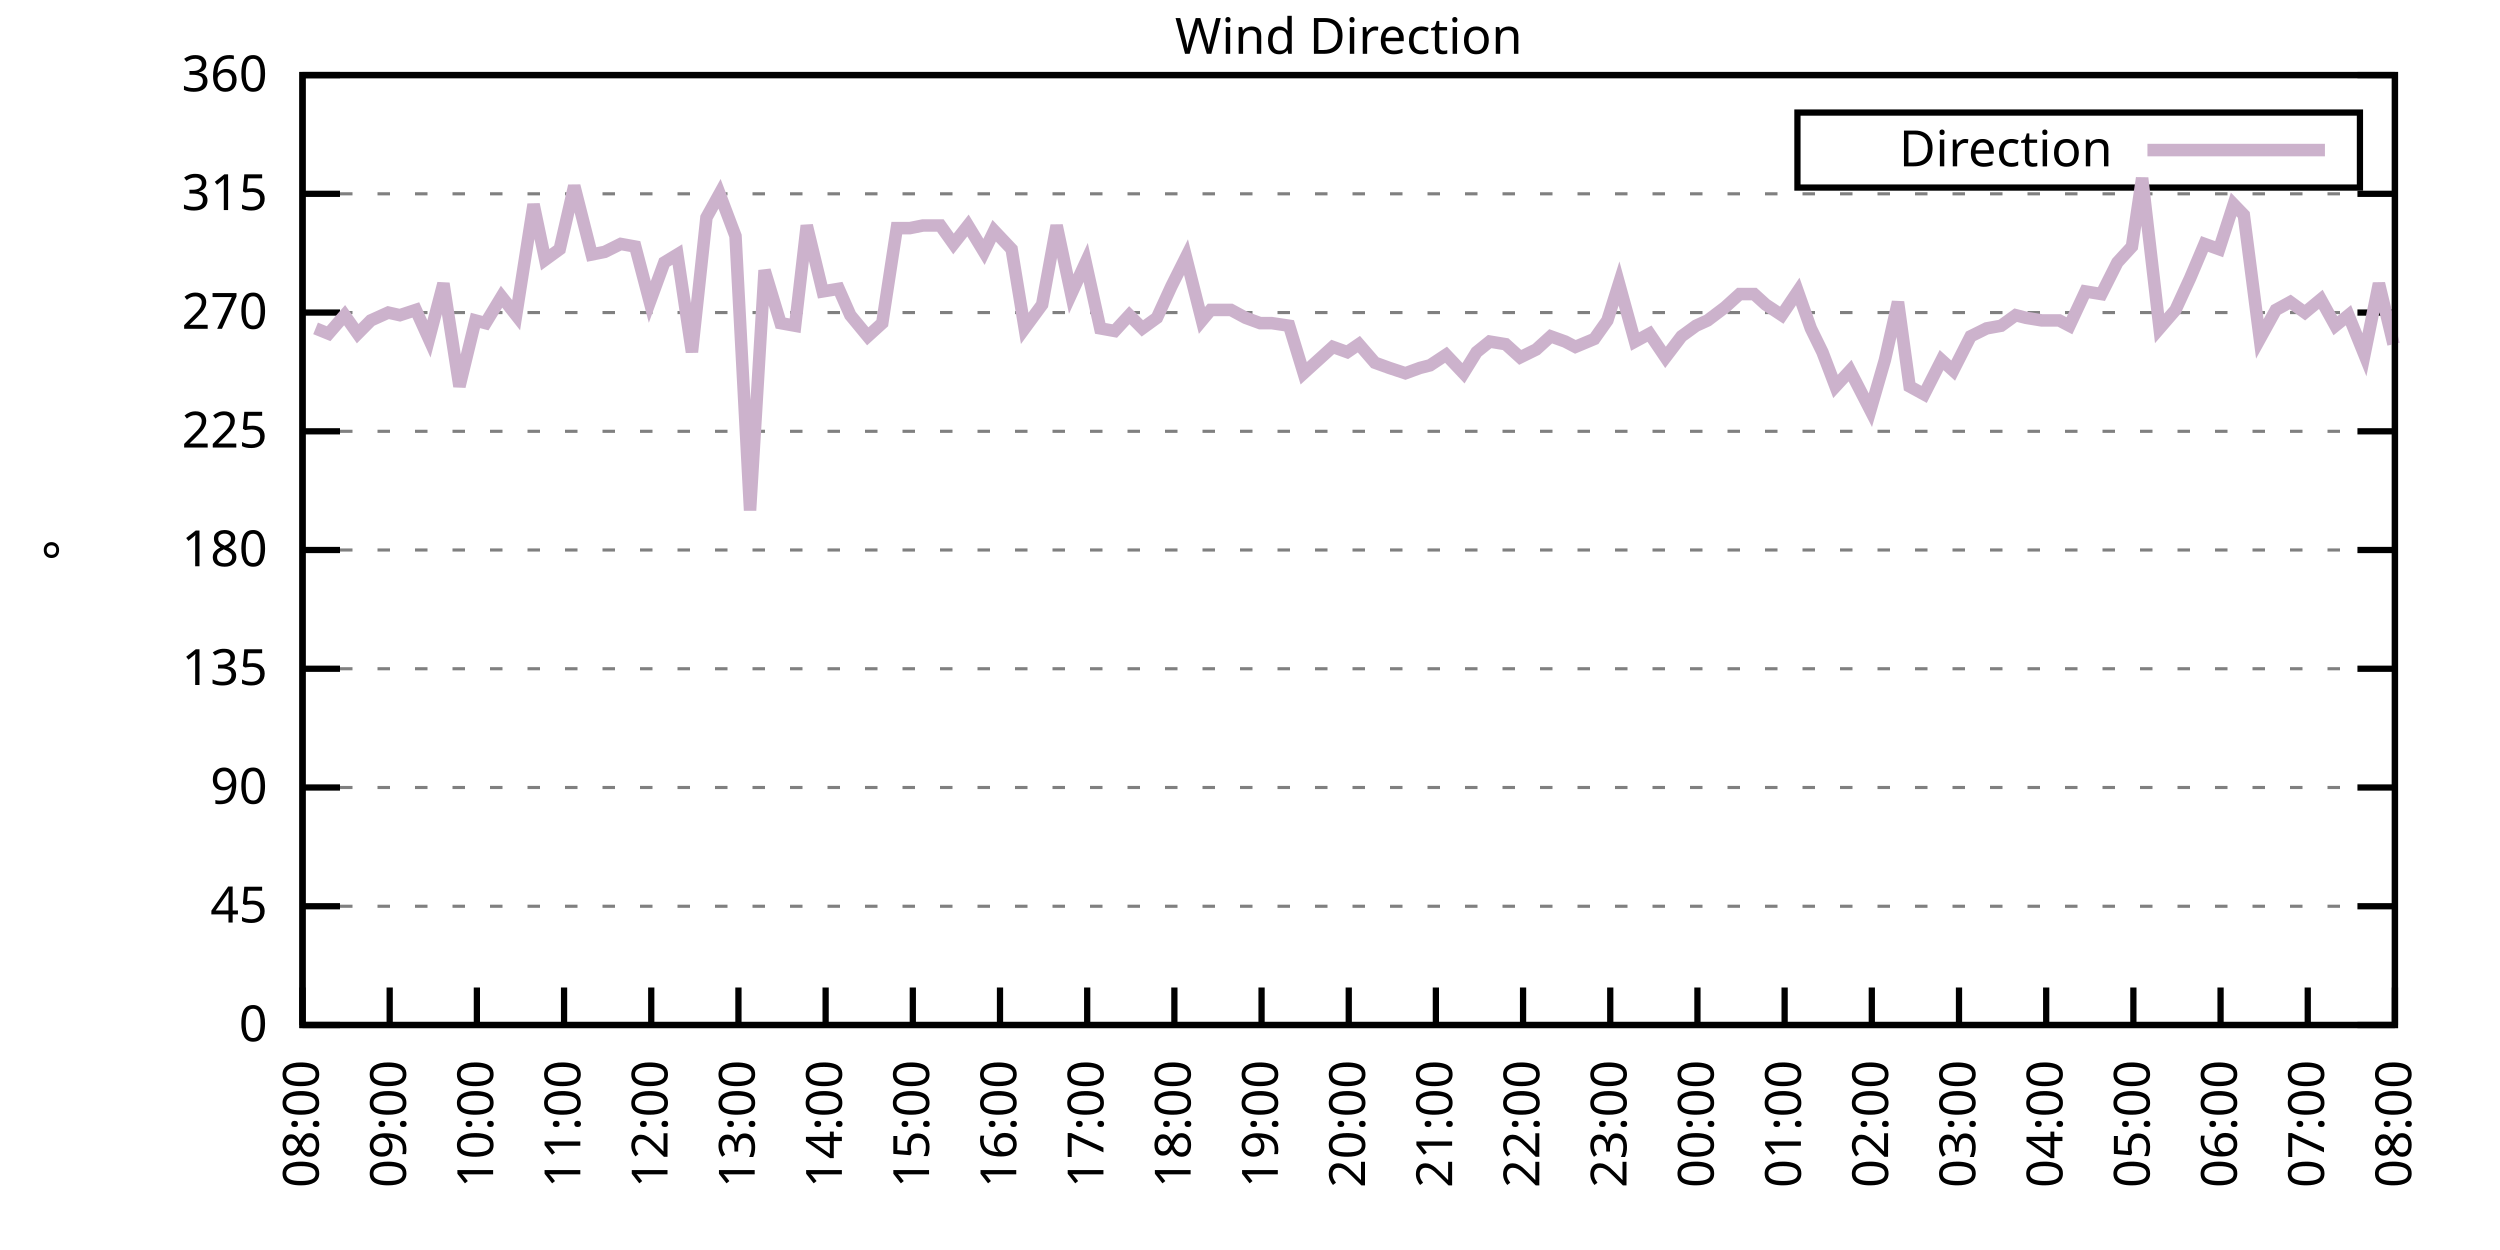
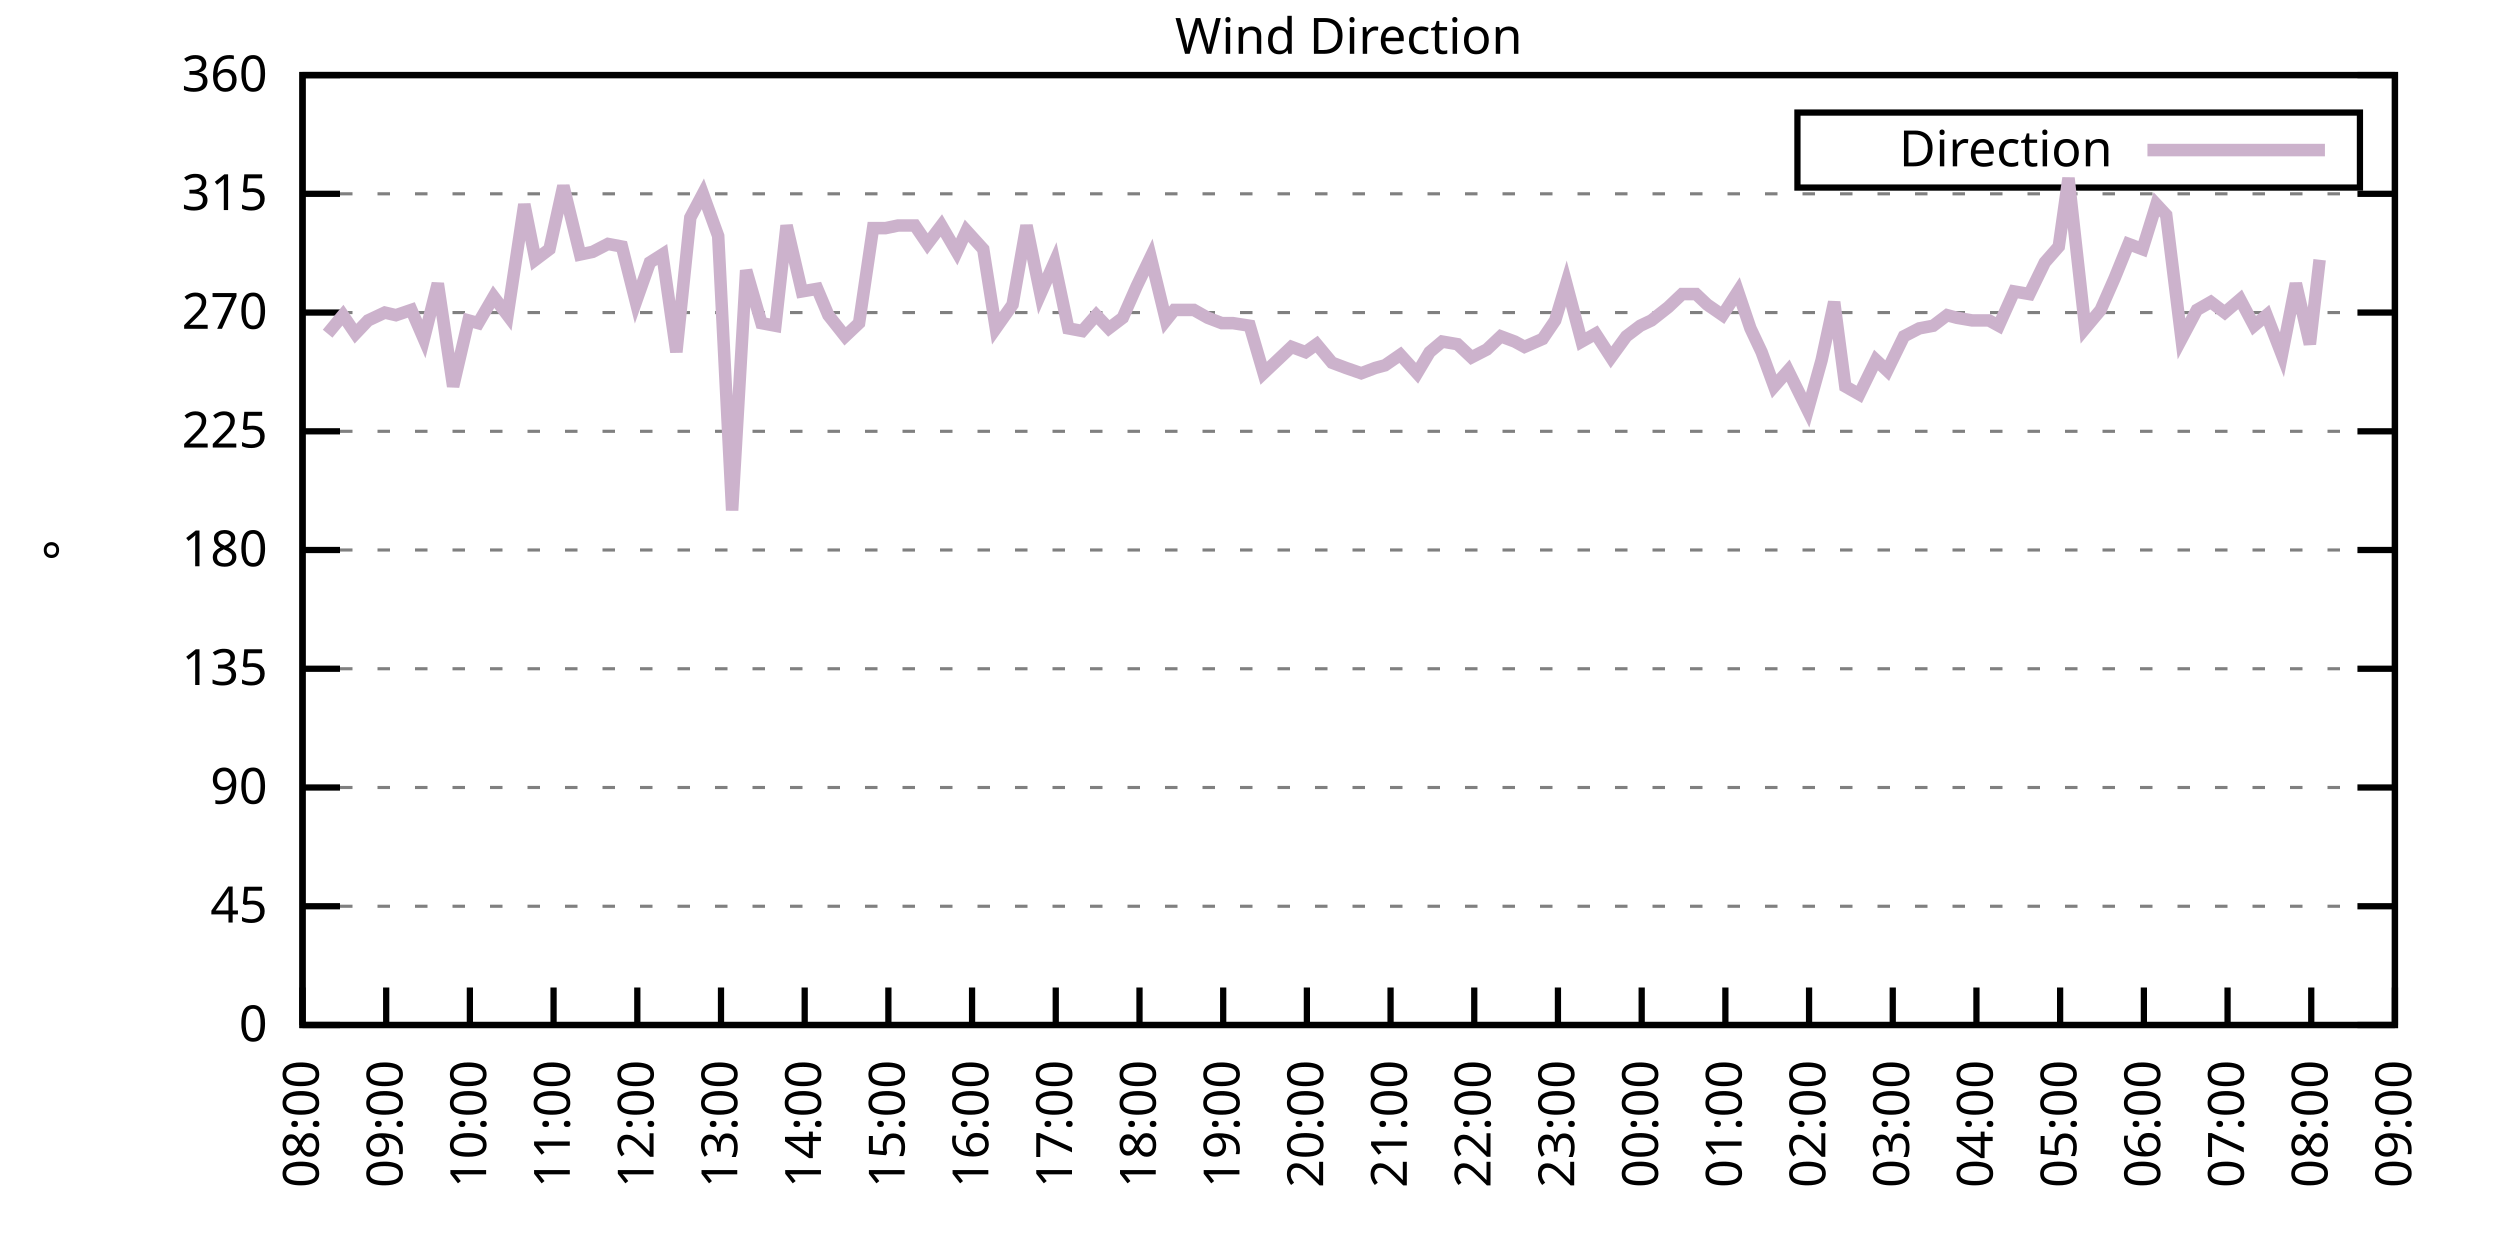
<svg xmlns="http://www.w3.org/2000/svg" xmlns:xlink="http://www.w3.org/1999/xlink" width="400" height="200" viewBox="0 0 400 200">
  <g id="gnuplot_canvas">
    <rect x="0" y="0" width="400" height="200" fill="none" />
    <defs>
      <circle id="gpDot" r="0.5" stroke-width="0.5" stroke="currentColor" />
      <path id="gpPt0" stroke-width="0.333" stroke="currentColor" d="M-1,0 h2 M0,-1 v2" />
      <path id="gpPt1" stroke-width="0.333" stroke="currentColor" d="M-1,-1 L1,1 M1,-1 L-1,1" />
      <path id="gpPt2" stroke-width="0.333" stroke="currentColor" d="M-1,0 L1,0 M0,-1 L0,1 M-1,-1 L1,1 M-1,1 L1,-1" />
      <rect id="gpPt3" stroke-width="0.333" stroke="currentColor" x="-1" y="-1" width="2" height="2" />
      <rect id="gpPt4" stroke-width="0.333" stroke="currentColor" fill="currentColor" x="-1" y="-1" width="2" height="2" />
      <circle id="gpPt5" stroke-width="0.333" stroke="currentColor" cx="0" cy="0" r="1" />
      <use xlink:href="#gpPt5" id="gpPt6" fill="currentColor" stroke="none" />
      <path id="gpPt7" stroke-width="0.333" stroke="currentColor" d="M0,-1.33 L-1.33,0.67 L1.33,0.67 z" />
      <use xlink:href="#gpPt7" id="gpPt8" fill="currentColor" stroke="none" />
      <use xlink:href="#gpPt7" id="gpPt9" stroke="currentColor" transform="rotate(180)" />
      <use xlink:href="#gpPt9" id="gpPt10" fill="currentColor" stroke="none" />
      <use xlink:href="#gpPt3" id="gpPt11" stroke="currentColor" transform="rotate(45)" />
      <use xlink:href="#gpPt11" id="gpPt12" fill="currentColor" stroke="none" />
      <path id="gpPt13" stroke-width="0.333" stroke="currentColor" d="M0,1.330 L1.265,0.411 L0.782,-1.067 L-0.782,-1.076 L-1.265,0.411 z" />
      <use xlink:href="#gpPt13" id="gpPt14" fill="currentColor" stroke="none" />
      <filter id="textbox" filterUnits="objectBoundingBox" x="0" y="0" height="1" width="1">
        <feFlood flood-color="white" flood-opacity="1" result="bgnd" />
        <feComposite in="SourceGraphic" in2="bgnd" operator="atop" />
      </filter>
      <filter id="greybox" filterUnits="objectBoundingBox" x="0" y="0" height="1" width="1">
        <feFlood flood-color="lightgrey" flood-opacity="1" result="grey" />
        <feComposite in="SourceGraphic" in2="grey" operator="atop" />
      </filter>
    </defs>
    <g fill="none" color="white" stroke="currentColor" stroke-width="1.00" stroke-linecap="butt" stroke-linejoin="miter">
</g>
    <g fill="none" color="black" stroke="currentColor" stroke-width="1.00" stroke-linecap="butt" stroke-linejoin="miter">
      <g stroke="none" shape-rendering="crispEdges">
        <polygon fill="rgb(255, 255, 255)" points="48.40,164.00 383.18,164.00 383.18,12.02 48.40,12.02 " />
      </g>
    </g>
    <g fill="none" color="black" stroke="currentColor" stroke-width="1.00" stroke-linecap="butt" stroke-linejoin="miter">
</g>
    <g fill="none" color="black" stroke="black" stroke-width="0.50" stroke-linecap="butt" stroke-linejoin="miter">
</g>
    <g fill="none" color="gray" stroke="currentColor" stroke-width="0.50" stroke-linecap="butt" stroke-linejoin="miter">
      <path stroke="gray" stroke-dasharray="2,4" class="gridline" d="M48.40,164.00 L383.19,164.00  " />
    </g>
    <g fill="none" color="gray" stroke="gray" stroke-width="1.00" stroke-linecap="butt" stroke-linejoin="miter">
</g>
    <g fill="none" color="black" stroke="currentColor" stroke-width="1.00" stroke-linecap="butt" stroke-linejoin="miter">
      <path stroke="black" d="M48.40,164.00 L54.40,164.00 M383.19,164.00 L377.19,164.00  " />
      <g transform="translate(42.80,166.60)" stroke="none" fill="black" font-family="Sans" font-size="8.00" text-anchor="end">
        <text>
          <tspan font-family="Sans"> 0</tspan>
        </text>
      </g>
    </g>
    <g fill="none" color="black" stroke="currentColor" stroke-width="1.00" stroke-linecap="butt" stroke-linejoin="miter">
</g>
    <g fill="none" color="black" stroke="black" stroke-width="0.50" stroke-linecap="butt" stroke-linejoin="miter">
</g>
    <g fill="none" color="gray" stroke="currentColor" stroke-width="0.50" stroke-linecap="butt" stroke-linejoin="miter">
      <path stroke="gray" stroke-dasharray="2,4" class="gridline" d="M48.40,145.00 L383.19,145.00  " />
    </g>
    <g fill="none" color="gray" stroke="gray" stroke-width="1.00" stroke-linecap="butt" stroke-linejoin="miter">
</g>
    <g fill="none" color="black" stroke="currentColor" stroke-width="1.00" stroke-linecap="butt" stroke-linejoin="miter">
      <path stroke="black" d="M48.40,145.00 L54.40,145.00 M383.19,145.00 L377.19,145.00  " />
      <g transform="translate(42.80,147.60)" stroke="none" fill="black" font-family="Sans" font-size="8.00" text-anchor="end">
        <text>
          <tspan font-family="Sans"> 45</tspan>
        </text>
      </g>
    </g>
    <g fill="none" color="black" stroke="currentColor" stroke-width="1.00" stroke-linecap="butt" stroke-linejoin="miter">
</g>
    <g fill="none" color="black" stroke="black" stroke-width="0.50" stroke-linecap="butt" stroke-linejoin="miter">
</g>
    <g fill="none" color="gray" stroke="currentColor" stroke-width="0.50" stroke-linecap="butt" stroke-linejoin="miter">
      <path stroke="gray" stroke-dasharray="2,4" class="gridline" d="M48.40,126.00 L383.19,126.00  " />
    </g>
    <g fill="none" color="gray" stroke="gray" stroke-width="1.00" stroke-linecap="butt" stroke-linejoin="miter">
</g>
    <g fill="none" color="black" stroke="currentColor" stroke-width="1.00" stroke-linecap="butt" stroke-linejoin="miter">
      <path stroke="black" d="M48.40,126.00 L54.40,126.00 M383.19,126.00 L377.19,126.00  " />
      <g transform="translate(42.80,128.60)" stroke="none" fill="black" font-family="Sans" font-size="8.00" text-anchor="end">
        <text>
          <tspan font-family="Sans"> 90</tspan>
        </text>
      </g>
    </g>
    <g fill="none" color="black" stroke="currentColor" stroke-width="1.00" stroke-linecap="butt" stroke-linejoin="miter">
</g>
    <g fill="none" color="black" stroke="black" stroke-width="0.50" stroke-linecap="butt" stroke-linejoin="miter">
</g>
    <g fill="none" color="gray" stroke="currentColor" stroke-width="0.50" stroke-linecap="butt" stroke-linejoin="miter">
      <path stroke="gray" stroke-dasharray="2,4" class="gridline" d="M48.40,107.00 L383.19,107.00  " />
    </g>
    <g fill="none" color="gray" stroke="gray" stroke-width="1.00" stroke-linecap="butt" stroke-linejoin="miter">
</g>
    <g fill="none" color="black" stroke="currentColor" stroke-width="1.00" stroke-linecap="butt" stroke-linejoin="miter">
      <path stroke="black" d="M48.40,107.00 L54.40,107.00 M383.19,107.00 L377.19,107.00  " />
      <g transform="translate(42.80,109.60)" stroke="none" fill="black" font-family="Sans" font-size="8.00" text-anchor="end">
        <text>
          <tspan font-family="Sans"> 135</tspan>
        </text>
      </g>
    </g>
    <g fill="none" color="black" stroke="currentColor" stroke-width="1.00" stroke-linecap="butt" stroke-linejoin="miter">
</g>
    <g fill="none" color="black" stroke="black" stroke-width="0.50" stroke-linecap="butt" stroke-linejoin="miter">
</g>
    <g fill="none" color="gray" stroke="currentColor" stroke-width="0.50" stroke-linecap="butt" stroke-linejoin="miter">
      <path stroke="gray" stroke-dasharray="2,4" class="gridline" d="M48.40,88.00 L383.19,88.00  " />
    </g>
    <g fill="none" color="gray" stroke="gray" stroke-width="1.00" stroke-linecap="butt" stroke-linejoin="miter">
</g>
    <g fill="none" color="black" stroke="currentColor" stroke-width="1.00" stroke-linecap="butt" stroke-linejoin="miter">
      <path stroke="black" d="M48.40,88.00 L54.40,88.00 M383.19,88.00 L377.19,88.00  " />
      <g transform="translate(42.80,90.60)" stroke="none" fill="black" font-family="Sans" font-size="8.00" text-anchor="end">
        <text>
          <tspan font-family="Sans"> 180</tspan>
        </text>
      </g>
    </g>
    <g fill="none" color="black" stroke="currentColor" stroke-width="1.00" stroke-linecap="butt" stroke-linejoin="miter">
</g>
    <g fill="none" color="black" stroke="black" stroke-width="0.50" stroke-linecap="butt" stroke-linejoin="miter">
</g>
    <g fill="none" color="gray" stroke="currentColor" stroke-width="0.50" stroke-linecap="butt" stroke-linejoin="miter">
      <path stroke="gray" stroke-dasharray="2,4" class="gridline" d="M48.40,69.01 L383.19,69.01  " />
    </g>
    <g fill="none" color="gray" stroke="gray" stroke-width="1.00" stroke-linecap="butt" stroke-linejoin="miter">
</g>
    <g fill="none" color="black" stroke="currentColor" stroke-width="1.00" stroke-linecap="butt" stroke-linejoin="miter">
      <path stroke="black" d="M48.40,69.01 L54.40,69.01 M383.19,69.01 L377.19,69.01  " />
      <g transform="translate(42.80,71.61)" stroke="none" fill="black" font-family="Sans" font-size="8.00" text-anchor="end">
        <text>
          <tspan font-family="Sans"> 225</tspan>
        </text>
      </g>
    </g>
    <g fill="none" color="black" stroke="currentColor" stroke-width="1.00" stroke-linecap="butt" stroke-linejoin="miter">
</g>
    <g fill="none" color="black" stroke="black" stroke-width="0.50" stroke-linecap="butt" stroke-linejoin="miter">
</g>
    <g fill="none" color="gray" stroke="currentColor" stroke-width="0.50" stroke-linecap="butt" stroke-linejoin="miter">
      <path stroke="gray" stroke-dasharray="2,4" class="gridline" d="M48.40,50.01 L383.19,50.01  " />
    </g>
    <g fill="none" color="gray" stroke="gray" stroke-width="1.00" stroke-linecap="butt" stroke-linejoin="miter">
</g>
    <g fill="none" color="black" stroke="currentColor" stroke-width="1.00" stroke-linecap="butt" stroke-linejoin="miter">
      <path stroke="black" d="M48.40,50.01 L54.40,50.01 M383.19,50.01 L377.19,50.01  " />
      <g transform="translate(42.80,52.61)" stroke="none" fill="black" font-family="Sans" font-size="8.00" text-anchor="end">
        <text>
          <tspan font-family="Sans"> 270</tspan>
        </text>
      </g>
    </g>
    <g fill="none" color="black" stroke="currentColor" stroke-width="1.00" stroke-linecap="butt" stroke-linejoin="miter">
</g>
    <g fill="none" color="black" stroke="black" stroke-width="0.50" stroke-linecap="butt" stroke-linejoin="miter">
</g>
    <g fill="none" color="gray" stroke="currentColor" stroke-width="0.50" stroke-linecap="butt" stroke-linejoin="miter">
      <path stroke="gray" stroke-dasharray="2,4" class="gridline" d="M48.40,31.01 L383.19,31.01  " />
    </g>
    <g fill="none" color="gray" stroke="gray" stroke-width="1.00" stroke-linecap="butt" stroke-linejoin="miter">
</g>
    <g fill="none" color="black" stroke="currentColor" stroke-width="1.00" stroke-linecap="butt" stroke-linejoin="miter">
      <path stroke="black" d="M48.40,31.01 L54.40,31.01 M383.19,31.01 L377.19,31.01  " />
      <g transform="translate(42.80,33.61)" stroke="none" fill="black" font-family="Sans" font-size="8.00" text-anchor="end">
        <text>
          <tspan font-family="Sans"> 315</tspan>
        </text>
      </g>
    </g>
    <g fill="none" color="black" stroke="currentColor" stroke-width="1.00" stroke-linecap="butt" stroke-linejoin="miter">
</g>
    <g fill="none" color="black" stroke="black" stroke-width="0.50" stroke-linecap="butt" stroke-linejoin="miter">
</g>
    <g fill="none" color="gray" stroke="currentColor" stroke-width="0.50" stroke-linecap="butt" stroke-linejoin="miter">
      <path stroke="gray" stroke-dasharray="2,4" class="gridline" d="M48.40,12.01 L383.19,12.01  " />
    </g>
    <g fill="none" color="gray" stroke="gray" stroke-width="1.00" stroke-linecap="butt" stroke-linejoin="miter">
</g>
    <g fill="none" color="black" stroke="currentColor" stroke-width="1.00" stroke-linecap="butt" stroke-linejoin="miter">
      <path stroke="black" d="M48.40,12.01 L54.40,12.01 M383.19,12.01 L377.19,12.01  " />
      <g transform="translate(42.80,14.61)" stroke="none" fill="black" font-family="Sans" font-size="8.00" text-anchor="end">
        <text>
          <tspan font-family="Sans"> 360</tspan>
        </text>
      </g>
    </g>
    <g fill="none" color="black" stroke="currentColor" stroke-width="1.00" stroke-linecap="butt" stroke-linejoin="miter">
      <path stroke="black" d="M48.40,164.00 L48.40,158.00  " />
      <g transform="translate(51.00,169.60) rotate(270.00)" stroke="none" fill="black" font-family="Sans" font-size="8.00" text-anchor="end">
        <text>
          <tspan font-family="Sans">08:00</tspan>
        </text>
      </g>
    </g>
    <g fill="none" color="black" stroke="currentColor" stroke-width="1.00" stroke-linecap="butt" stroke-linejoin="miter">
-       <path stroke="black" d="M62.35,164.00 L62.35,158.00  " />
-       <g transform="translate(64.95,169.60) rotate(270.00)" stroke="none" fill="black" font-family="Sans" font-size="8.00" text-anchor="end">
+       <path stroke="black" d="M61.79,164.00 L61.79,158.00  " />
+       <g transform="translate(64.39,169.60) rotate(270.00)" stroke="none" fill="black" font-family="Sans" font-size="8.00" text-anchor="end">
        <text>
          <tspan font-family="Sans">09:00</tspan>
        </text>
      </g>
    </g>
    <g fill="none" color="black" stroke="currentColor" stroke-width="1.00" stroke-linecap="butt" stroke-linejoin="miter">
-       <path stroke="black" d="M76.30,164.00 L76.30,158.00  " />
-       <g transform="translate(78.90,169.60) rotate(270.00)" stroke="none" fill="black" font-family="Sans" font-size="8.00" text-anchor="end">
+       <path stroke="black" d="M75.18,164.00 L75.18,158.00  " />
+       <g transform="translate(77.78,169.60) rotate(270.00)" stroke="none" fill="black" font-family="Sans" font-size="8.00" text-anchor="end">
        <text>
          <tspan font-family="Sans">10:00</tspan>
        </text>
      </g>
    </g>
    <g fill="none" color="black" stroke="currentColor" stroke-width="1.00" stroke-linecap="butt" stroke-linejoin="miter">
-       <path stroke="black" d="M90.25,164.00 L90.25,158.00  " />
-       <g transform="translate(92.85,169.60) rotate(270.00)" stroke="none" fill="black" font-family="Sans" font-size="8.00" text-anchor="end">
+       <path stroke="black" d="M88.57,164.00 L88.57,158.00  " />
+       <g transform="translate(91.17,169.60) rotate(270.00)" stroke="none" fill="black" font-family="Sans" font-size="8.00" text-anchor="end">
        <text>
          <tspan font-family="Sans">11:00</tspan>
        </text>
      </g>
    </g>
    <g fill="none" color="black" stroke="currentColor" stroke-width="1.00" stroke-linecap="butt" stroke-linejoin="miter">
-       <path stroke="black" d="M104.20,164.00 L104.20,158.00  " />
-       <g transform="translate(106.80,169.60) rotate(270.00)" stroke="none" fill="black" font-family="Sans" font-size="8.00" text-anchor="end">
+       <path stroke="black" d="M101.97,164.00 L101.97,158.00  " />
+       <g transform="translate(104.57,169.60) rotate(270.00)" stroke="none" fill="black" font-family="Sans" font-size="8.00" text-anchor="end">
        <text>
          <tspan font-family="Sans">12:00</tspan>
        </text>
      </g>
    </g>
    <g fill="none" color="black" stroke="currentColor" stroke-width="1.00" stroke-linecap="butt" stroke-linejoin="miter">
-       <path stroke="black" d="M118.15,164.00 L118.15,158.00  " />
-       <g transform="translate(120.75,169.60) rotate(270.00)" stroke="none" fill="black" font-family="Sans" font-size="8.00" text-anchor="end">
+       <path stroke="black" d="M115.36,164.00 L115.36,158.00  " />
+       <g transform="translate(117.96,169.60) rotate(270.00)" stroke="none" fill="black" font-family="Sans" font-size="8.00" text-anchor="end">
        <text>
          <tspan font-family="Sans">13:00</tspan>
        </text>
      </g>
    </g>
    <g fill="none" color="black" stroke="currentColor" stroke-width="1.00" stroke-linecap="butt" stroke-linejoin="miter">
-       <path stroke="black" d="M132.10,164.00 L132.10,158.00  " />
-       <g transform="translate(134.70,169.60) rotate(270.00)" stroke="none" fill="black" font-family="Sans" font-size="8.00" text-anchor="end">
+       <path stroke="black" d="M128.75,164.00 L128.75,158.00  " />
+       <g transform="translate(131.35,169.60) rotate(270.00)" stroke="none" fill="black" font-family="Sans" font-size="8.00" text-anchor="end">
        <text>
          <tspan font-family="Sans">14:00</tspan>
        </text>
      </g>
    </g>
    <g fill="none" color="black" stroke="currentColor" stroke-width="1.00" stroke-linecap="butt" stroke-linejoin="miter">
-       <path stroke="black" d="M146.05,164.00 L146.05,158.00  " />
-       <g transform="translate(148.65,169.60) rotate(270.00)" stroke="none" fill="black" font-family="Sans" font-size="8.00" text-anchor="end">
+       <path stroke="black" d="M142.14,164.00 L142.14,158.00  " />
+       <g transform="translate(144.74,169.60) rotate(270.00)" stroke="none" fill="black" font-family="Sans" font-size="8.00" text-anchor="end">
        <text>
          <tspan font-family="Sans">15:00</tspan>
        </text>
      </g>
    </g>
    <g fill="none" color="black" stroke="currentColor" stroke-width="1.00" stroke-linecap="butt" stroke-linejoin="miter">
-       <path stroke="black" d="M160.00,164.00 L160.00,158.00  " />
-       <g transform="translate(162.60,169.60) rotate(270.00)" stroke="none" fill="black" font-family="Sans" font-size="8.00" text-anchor="end">
+       <path stroke="black" d="M155.53,164.00 L155.53,158.00  " />
+       <g transform="translate(158.13,169.60) rotate(270.00)" stroke="none" fill="black" font-family="Sans" font-size="8.00" text-anchor="end">
        <text>
          <tspan font-family="Sans">16:00</tspan>
        </text>
      </g>
    </g>
    <g fill="none" color="black" stroke="currentColor" stroke-width="1.00" stroke-linecap="butt" stroke-linejoin="miter">
-       <path stroke="black" d="M173.95,164.00 L173.95,158.00  " />
-       <g transform="translate(176.55,169.60) rotate(270.00)" stroke="none" fill="black" font-family="Sans" font-size="8.00" text-anchor="end">
+       <path stroke="black" d="M168.92,164.00 L168.92,158.00  " />
+       <g transform="translate(171.52,169.60) rotate(270.00)" stroke="none" fill="black" font-family="Sans" font-size="8.00" text-anchor="end">
        <text>
          <tspan font-family="Sans">17:00</tspan>
        </text>
      </g>
    </g>
    <g fill="none" color="black" stroke="currentColor" stroke-width="1.00" stroke-linecap="butt" stroke-linejoin="miter">
-       <path stroke="black" d="M187.90,164.00 L187.90,158.00  " />
-       <g transform="translate(190.50,169.60) rotate(270.00)" stroke="none" fill="black" font-family="Sans" font-size="8.00" text-anchor="end">
+       <path stroke="black" d="M182.32,164.00 L182.32,158.00  " />
+       <g transform="translate(184.92,169.60) rotate(270.00)" stroke="none" fill="black" font-family="Sans" font-size="8.00" text-anchor="end">
        <text>
          <tspan font-family="Sans">18:00</tspan>
        </text>
      </g>
    </g>
    <g fill="none" color="black" stroke="currentColor" stroke-width="1.00" stroke-linecap="butt" stroke-linejoin="miter">
-       <path stroke="black" d="M201.85,164.00 L201.85,158.00  " />
-       <g transform="translate(204.45,169.60) rotate(270.00)" stroke="none" fill="black" font-family="Sans" font-size="8.00" text-anchor="end">
+       <path stroke="black" d="M195.71,164.00 L195.71,158.00  " />
+       <g transform="translate(198.31,169.60) rotate(270.00)" stroke="none" fill="black" font-family="Sans" font-size="8.00" text-anchor="end">
        <text>
          <tspan font-family="Sans">19:00</tspan>
        </text>
      </g>
    </g>
    <g fill="none" color="black" stroke="currentColor" stroke-width="1.00" stroke-linecap="butt" stroke-linejoin="miter">
-       <path stroke="black" d="M215.80,164.00 L215.80,158.00  " />
-       <g transform="translate(218.40,169.60) rotate(270.00)" stroke="none" fill="black" font-family="Sans" font-size="8.00" text-anchor="end">
+       <path stroke="black" d="M209.10,164.00 L209.10,158.00  " />
+       <g transform="translate(211.70,169.60) rotate(270.00)" stroke="none" fill="black" font-family="Sans" font-size="8.00" text-anchor="end">
        <text>
          <tspan font-family="Sans">20:00</tspan>
        </text>
      </g>
    </g>
    <g fill="none" color="black" stroke="currentColor" stroke-width="1.00" stroke-linecap="butt" stroke-linejoin="miter">
-       <path stroke="black" d="M229.74,164.00 L229.74,158.00  " />
-       <g transform="translate(232.34,169.60) rotate(270.00)" stroke="none" fill="black" font-family="Sans" font-size="8.00" text-anchor="end">
+       <path stroke="black" d="M222.49,164.00 L222.49,158.00  " />
+       <g transform="translate(225.09,169.60) rotate(270.00)" stroke="none" fill="black" font-family="Sans" font-size="8.00" text-anchor="end">
        <text>
          <tspan font-family="Sans">21:00</tspan>
        </text>
      </g>
    </g>
    <g fill="none" color="black" stroke="currentColor" stroke-width="1.00" stroke-linecap="butt" stroke-linejoin="miter">
-       <path stroke="black" d="M243.69,164.00 L243.69,158.00  " />
-       <g transform="translate(246.29,169.60) rotate(270.00)" stroke="none" fill="black" font-family="Sans" font-size="8.00" text-anchor="end">
+       <path stroke="black" d="M235.88,164.00 L235.88,158.00  " />
+       <g transform="translate(238.48,169.60) rotate(270.00)" stroke="none" fill="black" font-family="Sans" font-size="8.00" text-anchor="end">
        <text>
          <tspan font-family="Sans">22:00</tspan>
        </text>
      </g>
    </g>
    <g fill="none" color="black" stroke="currentColor" stroke-width="1.00" stroke-linecap="butt" stroke-linejoin="miter">
-       <path stroke="black" d="M257.64,164.00 L257.64,158.00  " />
-       <g transform="translate(260.24,169.60) rotate(270.00)" stroke="none" fill="black" font-family="Sans" font-size="8.00" text-anchor="end">
+       <path stroke="black" d="M249.27,164.00 L249.27,158.00  " />
+       <g transform="translate(251.87,169.60) rotate(270.00)" stroke="none" fill="black" font-family="Sans" font-size="8.00" text-anchor="end">
        <text>
          <tspan font-family="Sans">23:00</tspan>
        </text>
      </g>
    </g>
    <g fill="none" color="black" stroke="currentColor" stroke-width="1.00" stroke-linecap="butt" stroke-linejoin="miter">
-       <path stroke="black" d="M271.59,164.00 L271.59,158.00  " />
-       <g transform="translate(274.19,169.60) rotate(270.00)" stroke="none" fill="black" font-family="Sans" font-size="8.00" text-anchor="end">
+       <path stroke="black" d="M262.67,164.00 L262.67,158.00  " />
+       <g transform="translate(265.27,169.60) rotate(270.00)" stroke="none" fill="black" font-family="Sans" font-size="8.00" text-anchor="end">
        <text>
          <tspan font-family="Sans">00:00</tspan>
        </text>
      </g>
    </g>
    <g fill="none" color="black" stroke="currentColor" stroke-width="1.00" stroke-linecap="butt" stroke-linejoin="miter">
-       <path stroke="black" d="M285.54,164.00 L285.54,158.00  " />
-       <g transform="translate(288.14,169.60) rotate(270.00)" stroke="none" fill="black" font-family="Sans" font-size="8.00" text-anchor="end">
+       <path stroke="black" d="M276.06,164.00 L276.06,158.00  " />
+       <g transform="translate(278.66,169.60) rotate(270.00)" stroke="none" fill="black" font-family="Sans" font-size="8.00" text-anchor="end">
        <text>
          <tspan font-family="Sans">01:00</tspan>
        </text>
      </g>
    </g>
    <g fill="none" color="black" stroke="currentColor" stroke-width="1.00" stroke-linecap="butt" stroke-linejoin="miter">
-       <path stroke="black" d="M299.49,164.00 L299.49,158.00  " />
-       <g transform="translate(302.09,169.60) rotate(270.00)" stroke="none" fill="black" font-family="Sans" font-size="8.00" text-anchor="end">
+       <path stroke="black" d="M289.45,164.00 L289.45,158.00  " />
+       <g transform="translate(292.05,169.60) rotate(270.00)" stroke="none" fill="black" font-family="Sans" font-size="8.00" text-anchor="end">
        <text>
          <tspan font-family="Sans">02:00</tspan>
        </text>
      </g>
    </g>
    <g fill="none" color="black" stroke="currentColor" stroke-width="1.00" stroke-linecap="butt" stroke-linejoin="miter">
-       <path stroke="black" d="M313.44,164.00 L313.44,158.00  " />
-       <g transform="translate(316.04,169.60) rotate(270.00)" stroke="none" fill="black" font-family="Sans" font-size="8.00" text-anchor="end">
+       <path stroke="black" d="M302.84,164.00 L302.84,158.00  " />
+       <g transform="translate(305.44,169.60) rotate(270.00)" stroke="none" fill="black" font-family="Sans" font-size="8.00" text-anchor="end">
        <text>
          <tspan font-family="Sans">03:00</tspan>
        </text>
      </g>
    </g>
    <g fill="none" color="black" stroke="currentColor" stroke-width="1.00" stroke-linecap="butt" stroke-linejoin="miter">
-       <path stroke="black" d="M327.39,164.00 L327.39,158.00  " />
-       <g transform="translate(329.99,169.60) rotate(270.00)" stroke="none" fill="black" font-family="Sans" font-size="8.00" text-anchor="end">
+       <path stroke="black" d="M316.23,164.00 L316.23,158.00  " />
+       <g transform="translate(318.83,169.60) rotate(270.00)" stroke="none" fill="black" font-family="Sans" font-size="8.00" text-anchor="end">
        <text>
          <tspan font-family="Sans">04:00</tspan>
        </text>
      </g>
    </g>
    <g fill="none" color="black" stroke="currentColor" stroke-width="1.00" stroke-linecap="butt" stroke-linejoin="miter">
-       <path stroke="black" d="M341.34,164.00 L341.34,158.00  " />
-       <g transform="translate(343.94,169.60) rotate(270.00)" stroke="none" fill="black" font-family="Sans" font-size="8.00" text-anchor="end">
+       <path stroke="black" d="M329.62,164.00 L329.62,158.00  " />
+       <g transform="translate(332.22,169.60) rotate(270.00)" stroke="none" fill="black" font-family="Sans" font-size="8.00" text-anchor="end">
        <text>
          <tspan font-family="Sans">05:00</tspan>
        </text>
      </g>
    </g>
    <g fill="none" color="black" stroke="currentColor" stroke-width="1.00" stroke-linecap="butt" stroke-linejoin="miter">
-       <path stroke="black" d="M355.29,164.00 L355.29,158.00  " />
-       <g transform="translate(357.89,169.60) rotate(270.00)" stroke="none" fill="black" font-family="Sans" font-size="8.00" text-anchor="end">
+       <path stroke="black" d="M343.02,164.00 L343.02,158.00  " />
+       <g transform="translate(345.62,169.60) rotate(270.00)" stroke="none" fill="black" font-family="Sans" font-size="8.00" text-anchor="end">
        <text>
          <tspan font-family="Sans">06:00</tspan>
        </text>
      </g>
    </g>
    <g fill="none" color="black" stroke="currentColor" stroke-width="1.00" stroke-linecap="butt" stroke-linejoin="miter">
-       <path stroke="black" d="M369.24,164.00 L369.24,158.00  " />
-       <g transform="translate(371.84,169.60) rotate(270.00)" stroke="none" fill="black" font-family="Sans" font-size="8.00" text-anchor="end">
+       <path stroke="black" d="M356.41,164.00 L356.41,158.00  " />
+       <g transform="translate(359.01,169.60) rotate(270.00)" stroke="none" fill="black" font-family="Sans" font-size="8.00" text-anchor="end">
        <text>
          <tspan font-family="Sans">07:00</tspan>
+         </text>
+       </g>
+     </g>
+     <g fill="none" color="black" stroke="currentColor" stroke-width="1.00" stroke-linecap="butt" stroke-linejoin="miter">
+       <path stroke="black" d="M369.80,164.00 L369.80,158.00  " />
+       <g transform="translate(372.40,169.60) rotate(270.00)" stroke="none" fill="black" font-family="Sans" font-size="8.00" text-anchor="end">
+         <text>
+           <tspan font-family="Sans">08:00</tspan>
        </text>
      </g>
    </g>
    <g fill="none" color="black" stroke="currentColor" stroke-width="1.00" stroke-linecap="butt" stroke-linejoin="miter">
      <path stroke="black" d="M383.19,164.00 L383.19,158.00  " />
      <g transform="translate(385.79,169.60) rotate(270.00)" stroke="none" fill="black" font-family="Sans" font-size="8.00" text-anchor="end">
        <text>
-           <tspan font-family="Sans">08:00</tspan>
+           <tspan font-family="Sans">09:00</tspan>
        </text>
      </g>
    </g>
    <g fill="none" color="black" stroke="currentColor" stroke-width="1.00" stroke-linecap="butt" stroke-linejoin="miter">
</g>
    <g fill="none" color="black" stroke="currentColor" stroke-width="1.00" stroke-linecap="butt" stroke-linejoin="miter">
      <path stroke="black" d="M48.40,12.01 L48.40,164.00 L383.19,164.00 L383.19,12.01 L48.40,12.01 Z  " />
    </g>
    <g fill="none" color="black" stroke="currentColor" stroke-width="1.00" stroke-linecap="butt" stroke-linejoin="miter">
</g>
    <g fill="none" color="black" stroke="currentColor" stroke-width="1.00" stroke-linecap="butt" stroke-linejoin="miter">
      <path stroke="black" d="M287.59,30.01 L287.59,18.01 L377.59,18.01 L377.59,30.01 L287.59,30.01 Z  " />
    </g>
    <g id="Wind_direction_plot_1">
      <g fill="none" color="white" stroke="black" stroke-width="2.00" stroke-linecap="butt" stroke-linejoin="miter">
</g>
      <g fill="none" color="black" stroke="currentColor" stroke-width="2.00" stroke-linecap="butt" stroke-linejoin="miter">
        <g transform="translate(337.99,26.61)" stroke="none" fill="black" font-family="Sans" font-size="8.00" text-anchor="end">
          <text>
            <tspan font-family="Sans">Direction</tspan>
          </text>
        </g>
      </g>
      <g fill="none" color="black" stroke="currentColor" stroke-width="2.00" stroke-linecap="butt" stroke-linejoin="miter">
-         <path stroke="rgb(204, 178, 204)" d="M343.59,24.01 L371.99,24.01 M50.49,52.54 L52.58,53.39 L55.14,50.43 L57.23,53.39 L59.33,51.27 L62.12,50.01   L63.98,50.43 L66.53,49.59 L68.63,54.23 L70.95,45.36 L73.51,61.83 L76.07,51.27 L77.69,51.70 L80.25,47.47   L82.58,50.43 L85.37,32.70 L87.23,41.56 L89.55,39.87 L91.88,29.74 L94.67,40.72 L96.76,40.30 L99.32,39.03   L101.64,39.45 L103.97,48.32 L106.29,41.99 L108.38,40.72 L110.71,56.34 L113.03,34.81 L115.13,31.01 L117.68,37.76   L120.01,81.67 L122.33,43.25 L124.89,51.70 L127.22,52.12 L129.08,36.08 L131.63,46.63 L134.19,46.21 L136.05,50.43   L138.84,53.81 L141.16,51.70 L143.49,36.50 L145.58,36.50 L147.67,36.08 L150.46,36.08 L152.56,39.03 L154.88,36.08   L157.44,40.30 L159.07,36.92 L161.86,39.87 L163.95,52.54 L166.74,48.74 L169.06,36.08 L171.39,47.05 L173.71,41.99   L176.04,52.54 L178.36,52.96 L180.69,50.43 L182.78,52.54 L185.11,50.85 L187.43,45.79 L189.76,41.14 L192.31,51.27   L193.71,49.59 L196.96,49.59 L199.29,50.85 L201.61,51.70 L203.47,51.70 L206.26,52.12 L208.59,59.72 L210.45,58.03   L213.24,55.50 L215.56,56.34 L217.42,55.07 L219.98,58.03 L222.30,58.87 L224.86,59.72 L227.19,58.87 L228.81,58.45   L231.37,56.76 L234.16,59.72 L236.25,56.34 L238.35,54.65 L240.90,55.07 L243.23,57.18 L245.79,55.92 L248.11,53.81   L250.44,54.65 L252.06,55.50 L255.09,54.23 L257.18,51.27 L259.04,45.36 L261.60,54.65 L263.92,53.39 L266.48,57.18   L269.04,53.81 L271.36,52.12 L273.22,51.27 L276.01,49.16 L278.34,47.05 L280.66,47.05 L282.52,48.74 L285.08,50.43   L287.64,46.63 L289.73,52.54 L291.59,56.34 L293.68,61.83 L296.01,59.30 L299.26,65.63 L301.58,57.61 L303.68,48.32   L305.54,61.83 L307.86,63.10 L310.65,57.61 L312.51,59.30 L315.30,53.81 L317.86,52.54 L320.18,52.12 L322.51,50.43   L324.14,50.85 L326.69,51.27 L329.48,51.27 L331.11,52.12 L333.67,46.63 L336.23,47.05 L338.78,41.99 L341.11,39.45   L342.74,28.48 L345.53,52.54 L348.08,49.59 L350.41,44.52 L352.73,39.03 L355.06,39.87 L357.38,32.70 L359.01,34.39   L361.57,54.23 L364.13,49.59 L366.45,48.32 L368.78,50.01 L371.33,47.90 L373.66,52.12 L375.75,50.43 L378.31,56.76   L380.63,45.36 L382.96,55.07  " />
+         <path stroke="rgb(204, 178, 204)" d="M343.59,24.01 L371.99,24.01 M52.42,53.39 L54.87,50.43 L56.88,53.39 L58.89,51.27 L61.57,50.01 L63.35,50.43   L65.81,49.59 L67.82,54.23 L70.05,45.36 L72.50,61.83 L74.96,51.27 L76.52,51.70 L78.98,47.47 L81.21,50.43   L83.89,32.70 L85.67,41.56 L87.91,39.87 L90.14,29.74 L92.82,40.72 L94.82,40.30 L97.28,39.03 L99.51,39.45   L101.74,48.32 L103.98,41.99 L105.98,40.72 L108.22,56.34 L110.45,34.81 L112.46,31.01 L114.91,37.76 L117.14,81.67   L119.38,43.25 L121.83,51.70 L124.06,52.12 L125.85,36.08 L128.30,46.63 L130.76,46.21 L132.54,50.43 L135.22,53.81   L137.45,51.70 L139.69,36.50 L141.69,36.50 L143.70,36.08 L146.38,36.08 L148.39,39.03 L150.62,36.08 L153.08,40.30   L154.64,36.92 L157.32,39.87 L159.33,52.54 L162.01,48.74 L164.24,36.08 L166.47,47.05 L168.70,41.99 L170.93,52.54   L173.17,52.96 L175.40,50.43 L177.41,52.54 L179.64,50.85 L181.87,45.79 L184.10,41.14 L186.56,51.27 L187.90,49.59   L191.02,49.59 L193.25,50.85 L195.48,51.70 L197.27,51.70 L199.95,52.12 L202.18,59.72 L203.97,58.03 L206.64,55.50   L208.88,56.34 L210.66,55.07 L213.12,58.03 L215.35,58.87 L217.80,59.72 L220.04,58.87 L221.60,58.45 L224.05,56.76   L226.73,59.72 L228.74,56.34 L230.75,54.65 L233.20,55.07 L235.44,57.18 L237.89,55.92 L240.12,53.81 L242.36,54.65   L243.92,55.50 L246.82,54.23 L248.83,51.27 L250.61,45.36 L253.07,54.65 L255.30,53.39 L257.76,57.18 L260.21,53.81   L262.44,52.12 L264.23,51.27 L266.91,49.16 L269.14,47.05 L271.37,47.05 L273.16,48.74 L275.61,50.43 L278.07,46.63   L280.07,52.54 L281.86,56.34 L283.87,61.83 L286.10,59.30 L289.23,65.63 L291.46,57.61 L293.47,48.32 L295.25,61.83   L297.48,63.10 L300.16,57.61 L301.95,59.30 L304.63,53.81 L307.08,52.54 L309.31,52.12 L311.54,50.43 L313.11,50.85   L315.56,51.27 L318.24,51.27 L319.80,52.12 L322.26,46.63 L324.71,47.05 L327.17,41.99 L329.40,39.45 L330.96,28.48   L333.64,52.54 L336.10,49.59 L338.33,44.52 L340.56,39.03 L342.79,39.87 L345.02,32.70 L346.59,34.39 L349.04,54.23   L351.50,49.59 L353.73,48.32 L355.96,50.01 L358.42,47.90 L360.65,52.12 L362.66,50.43 L365.11,56.76 L367.34,45.36   L369.58,55.07 L371.14,41.56  " />
      </g>
    </g>
    <g fill="none" color="black" stroke="currentColor" stroke-width="2.00" stroke-linecap="butt" stroke-linejoin="miter">
</g>
    <g fill="none" color="black" stroke="black" stroke-width="1.00" stroke-linecap="butt" stroke-linejoin="miter">
</g>
    <g fill="none" color="black" stroke="currentColor" stroke-width="1.00" stroke-linecap="butt" stroke-linejoin="miter">
      <path stroke="black" d="M48.40,12.01 L48.40,164.00 L383.19,164.00 L383.19,12.01 L48.40,12.01 Z  " />
      <g transform="translate(12.80,88.01) rotate(270.00)" stroke="none" fill="black" font-family="Sans" font-size="8.00" text-anchor="middle">
        <text>
          <tspan font-family="Sans">°</tspan>
        </text>
      </g>
    </g>
    <g fill="none" color="black" stroke="currentColor" stroke-width="1.00" stroke-linecap="butt" stroke-linejoin="miter">
</g>
    <g fill="none" color="black" stroke="currentColor" stroke-width="1.00" stroke-linecap="butt" stroke-linejoin="miter">
      <g transform="translate(215.79,8.61)" stroke="none" fill="black" font-family="Sans" font-size="8.00" text-anchor="middle">
        <text>
          <tspan font-family="Sans">Wind Direction</tspan>
        </text>
      </g>
    </g>
    <g fill="none" color="black" stroke="currentColor" stroke-width="1.00" stroke-linecap="butt" stroke-linejoin="miter">
</g>
  </g>
</svg>
